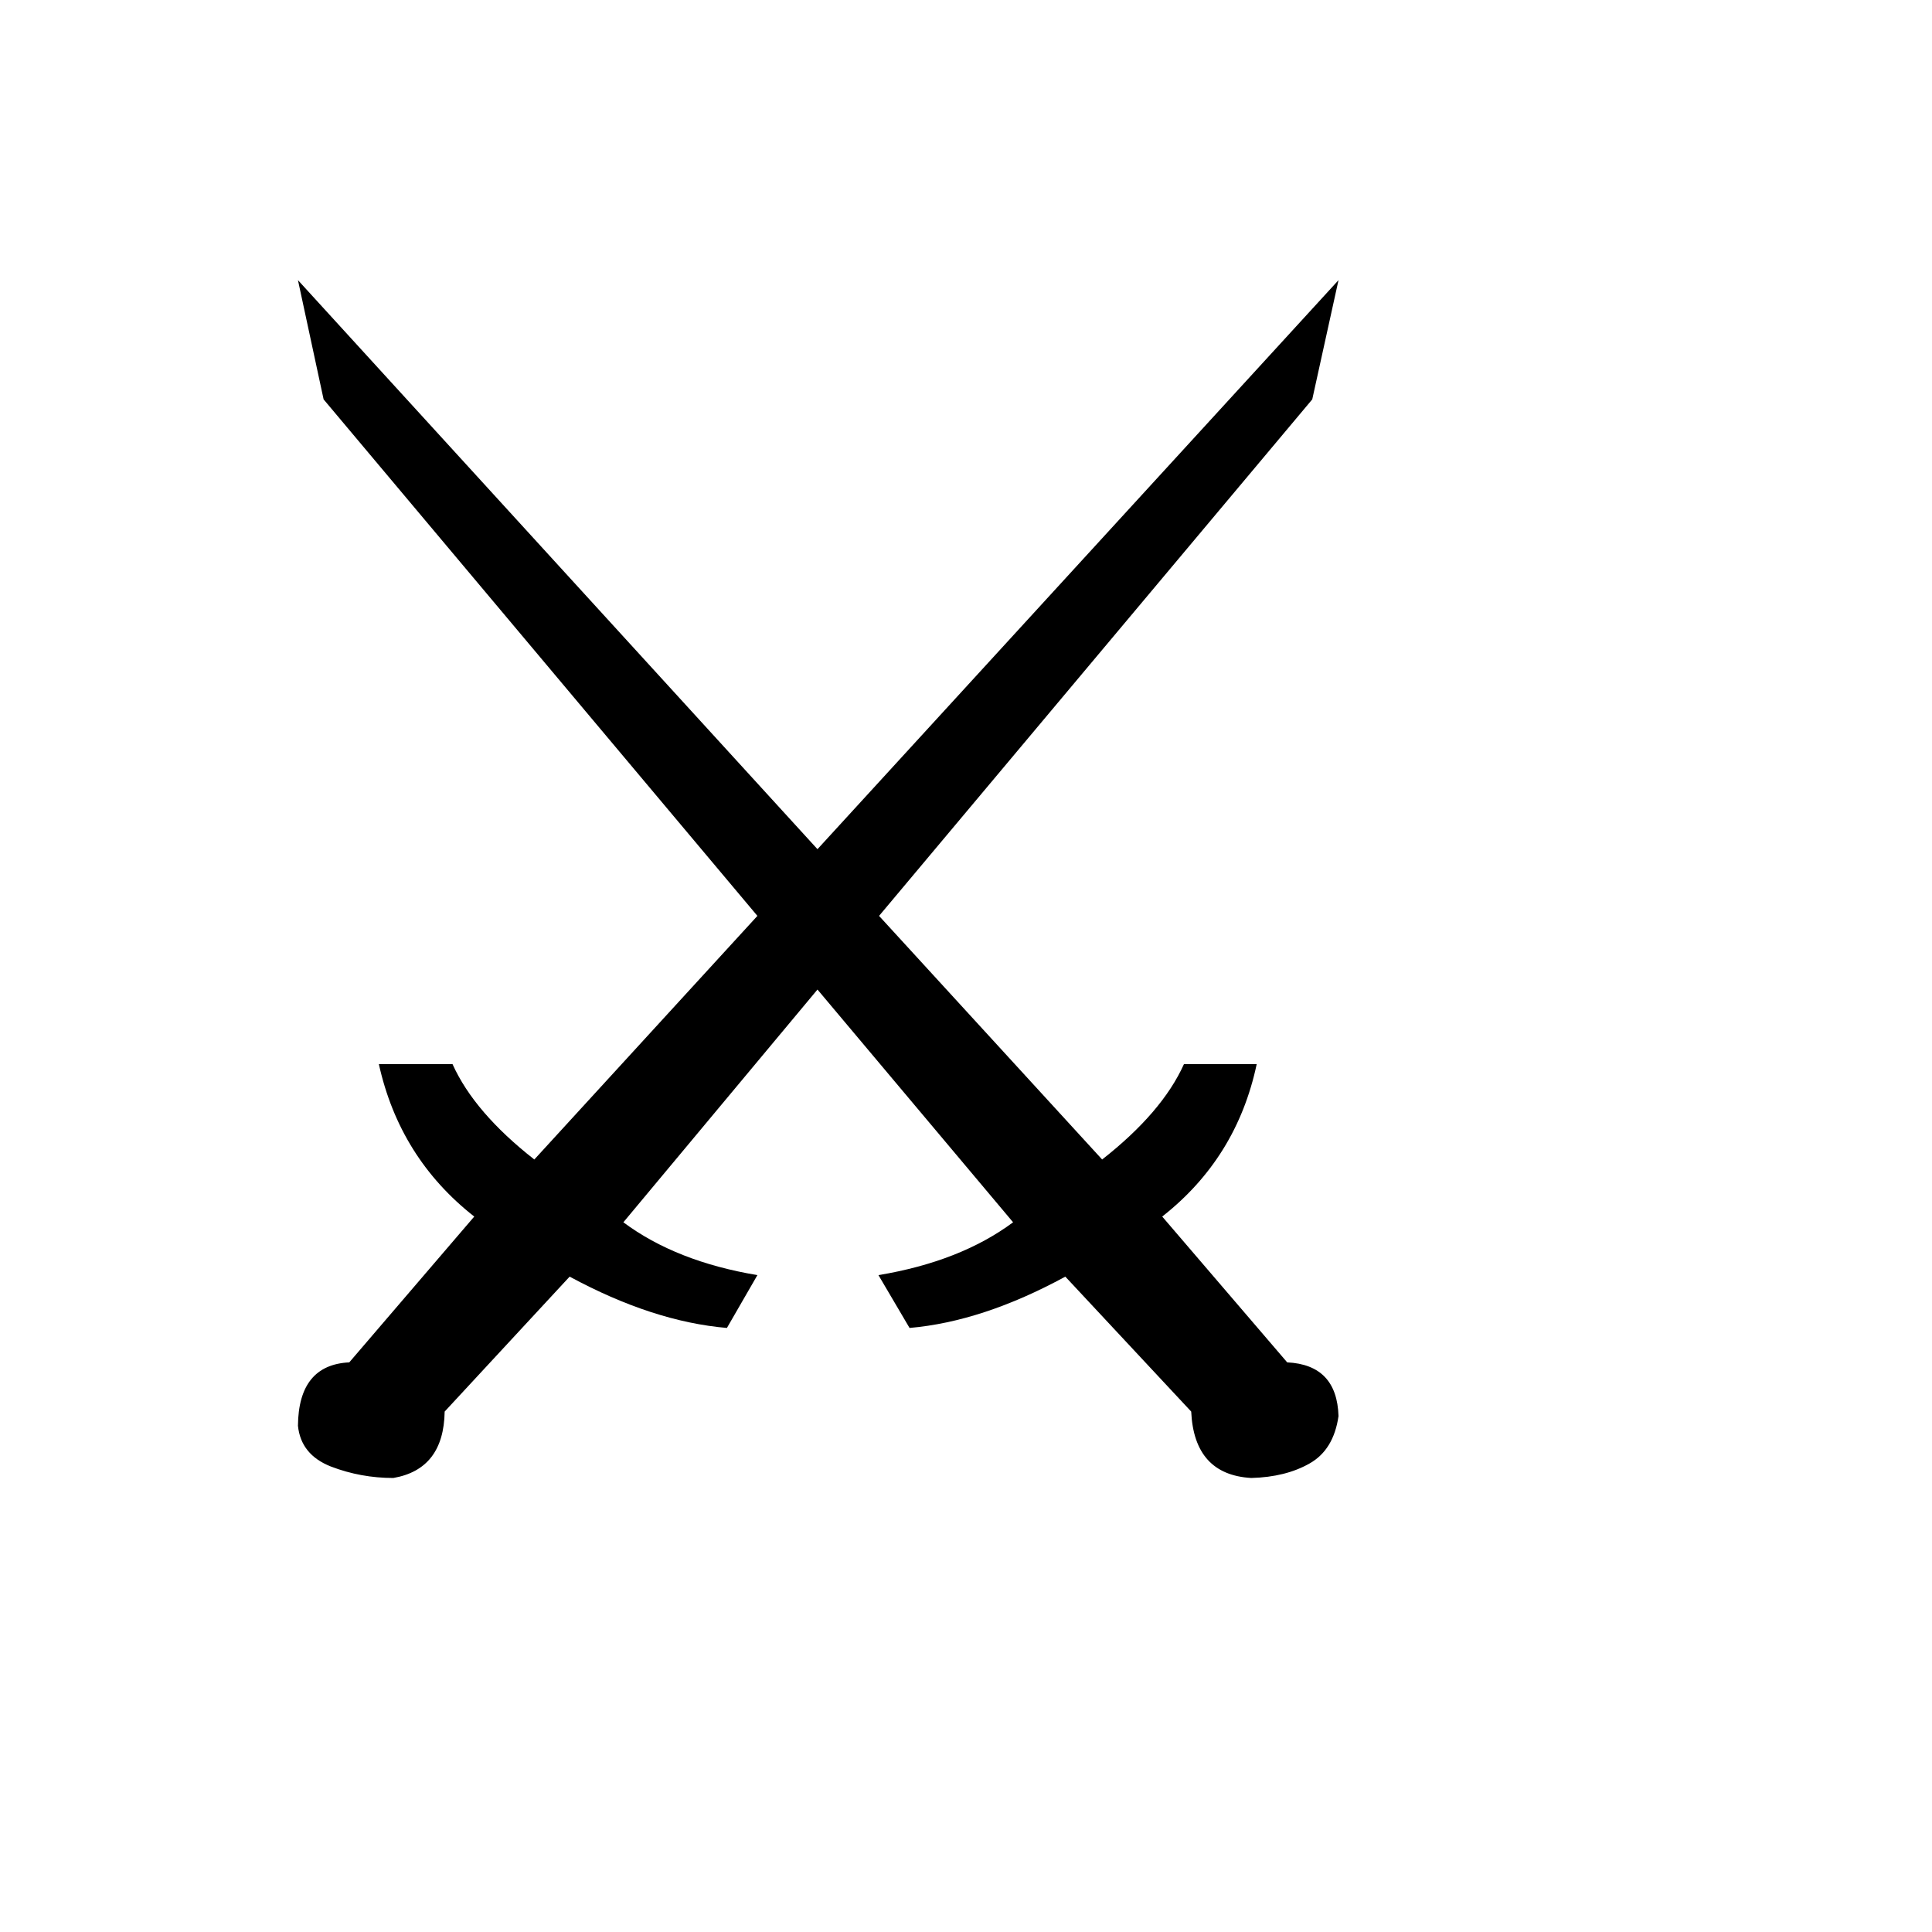
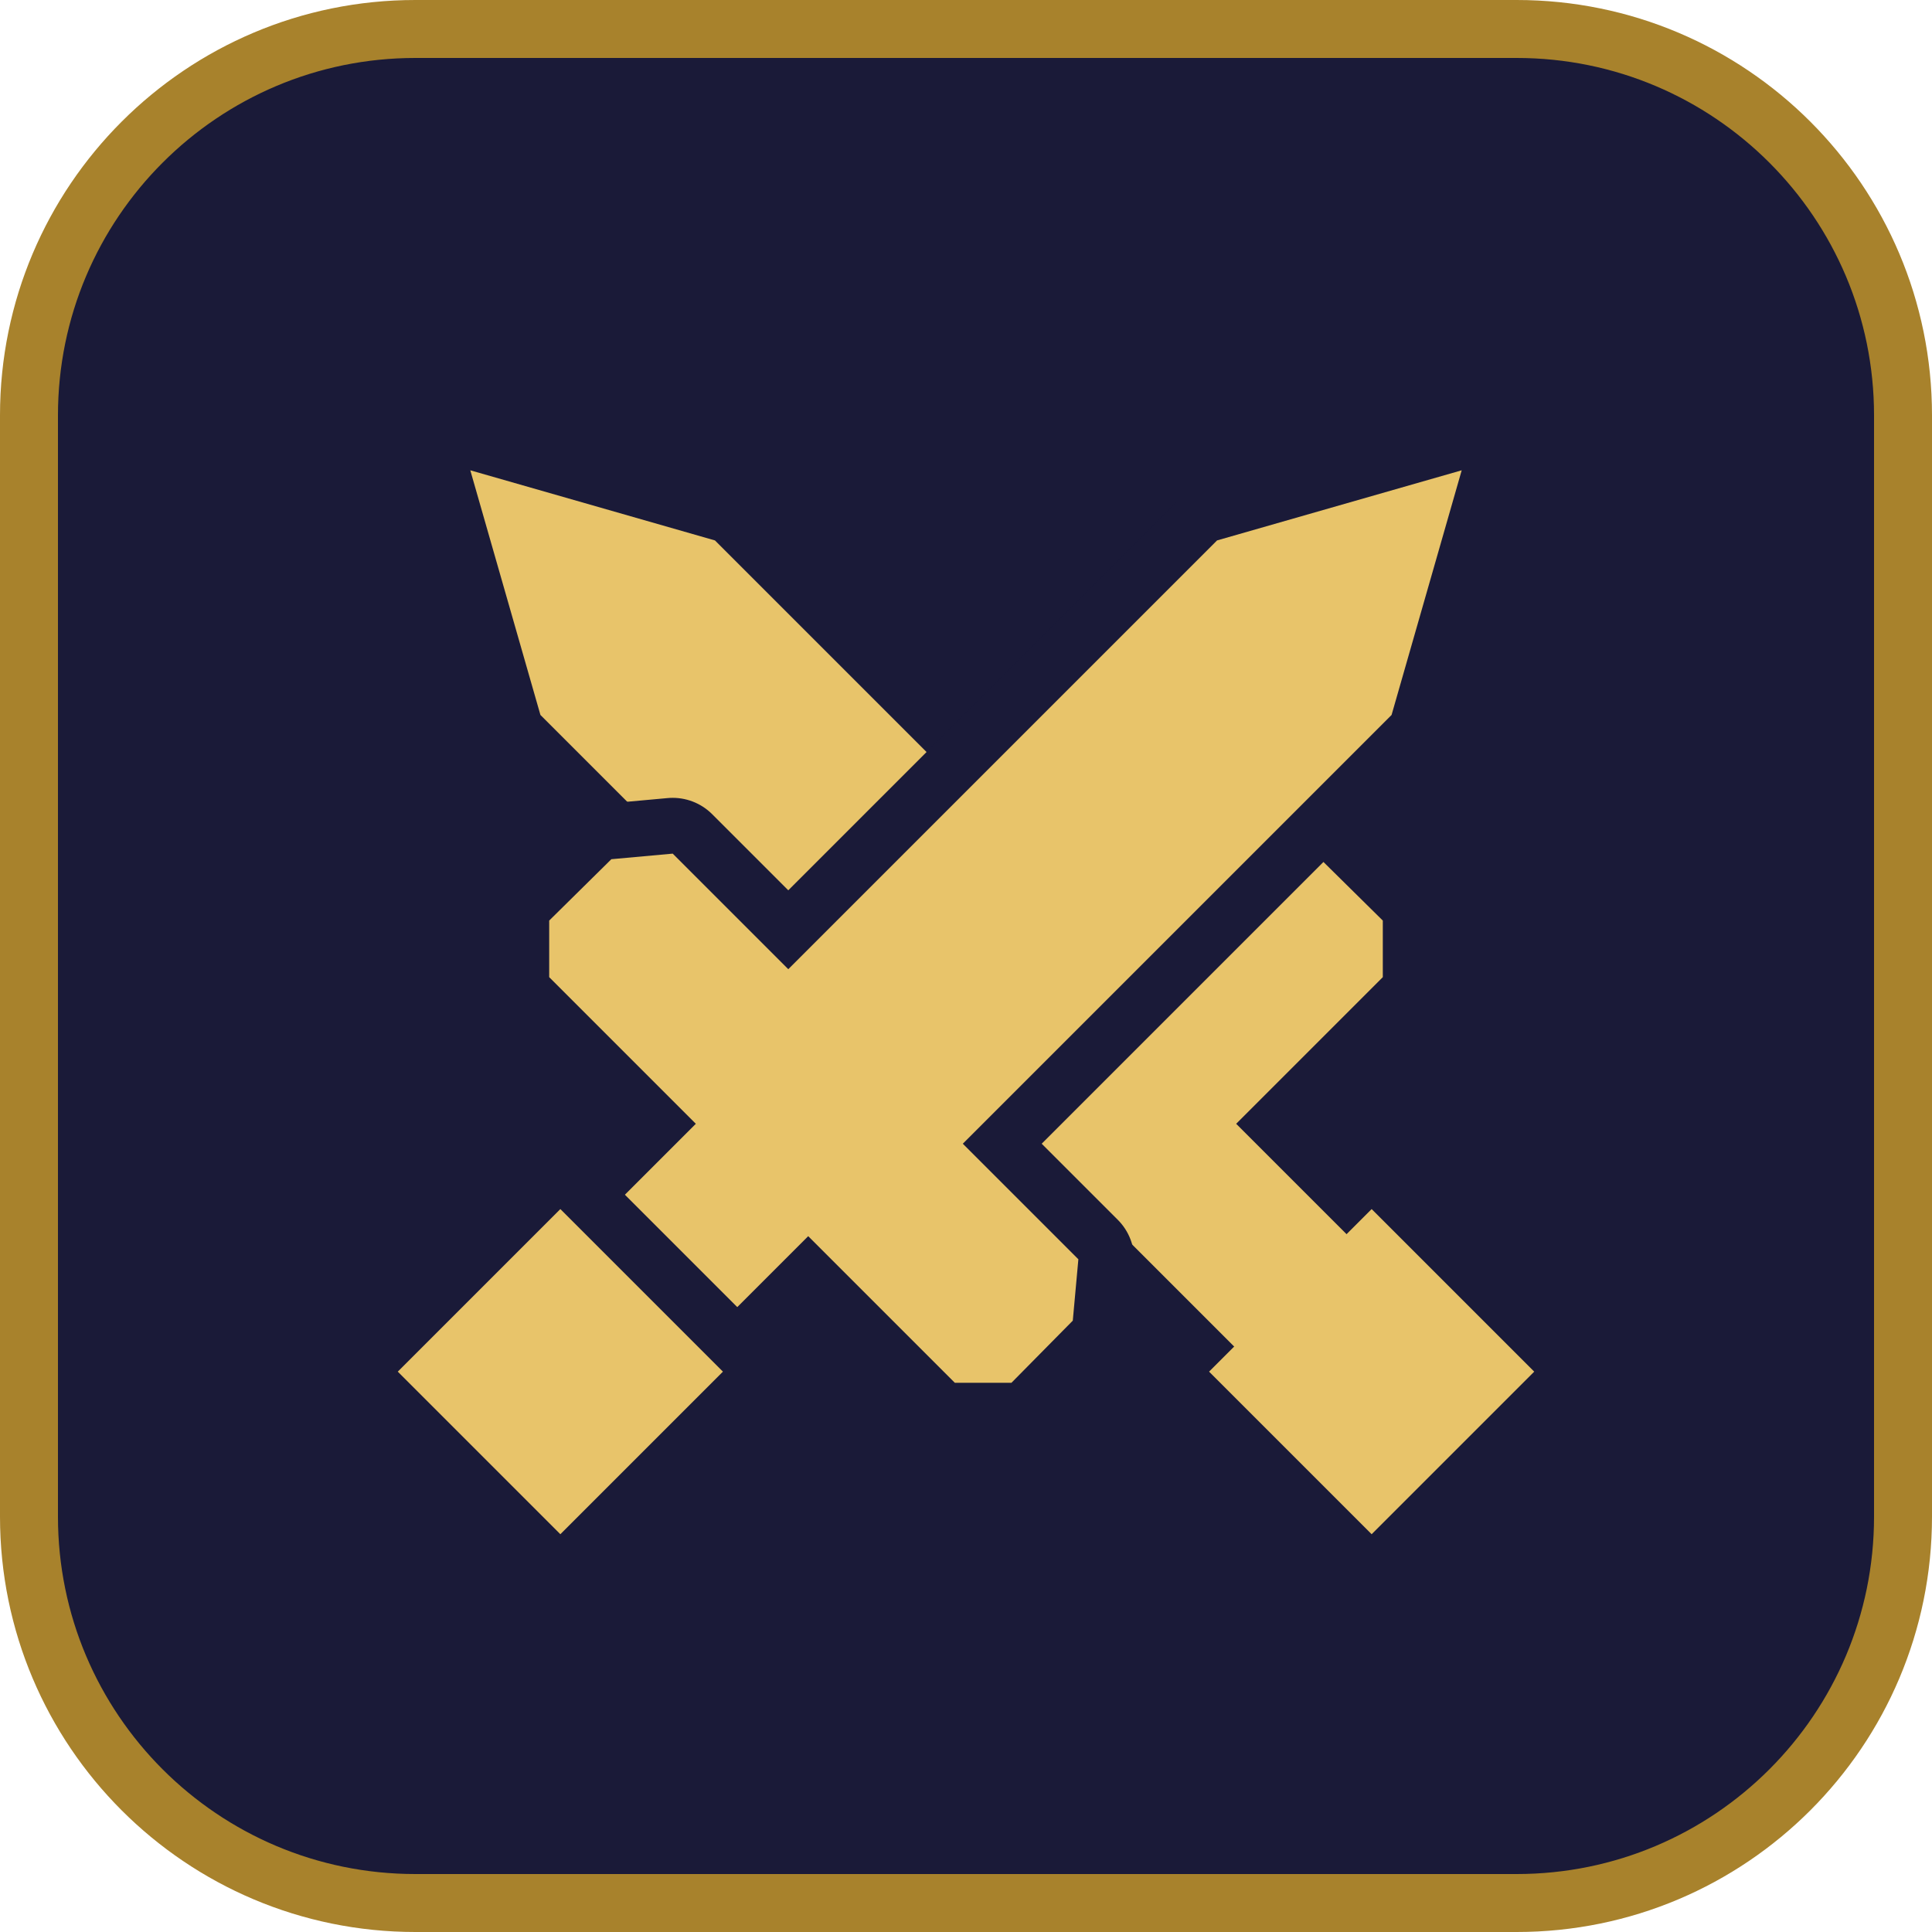
<svg xmlns="http://www.w3.org/2000/svg" viewBox="0 0 100 100">
-   <text y="0.9em" x="0.05em" font-size="85">⚔️</text>
+   <rect x="1.5" y="1.5" width="97" height="97" rx="20" fill="#1a1a38" stroke="#a8822c" stroke-width="3" />
+   <g transform="translate(17 17) scale(4.125)" fill="#e8c46a">
+     <path d="M1.78 1.78 L2.66 4.85 L8.04 10.23 L6.59 11.68 L6.66 12.45 L7.43 13.23 L8.14 13.23 L9.98 11.39 L11.68 13.09 L13.09 11.68 L11.39 9.98 L13.23 8.14 L13.23 7.43 L12.45 6.66 L11.68 6.59 L10.23 8.04 L4.85 2.66 Z" />
+     <path d="M13.09 11.05 L15.13 13.09 L13.09 15.13 L11.05 13.09 Z" />
+     <g stroke="#1a1a38" stroke-width="1.4" stroke-linejoin="round" paint-order="stroke">
+       <path d="M14.22 1.78 L13.34 4.85 L7.96 10.23 L9.41 11.68 L9.34 12.45 L8.57 13.23 L7.86 13.23 L6.02 11.39 L4.32 13.09 L2.91 11.68 L4.61 9.98 L2.77 8.14 L2.77 7.43 L3.55 6.66 L4.32 6.59 L5.77 8.04 L11.15 2.66 Z" />
+       <path d="M2.91 11.05 L4.95 13.09 L2.91 15.13 L0.87 13.09 Z" />
+     </g>
+   </g>
</svg>
